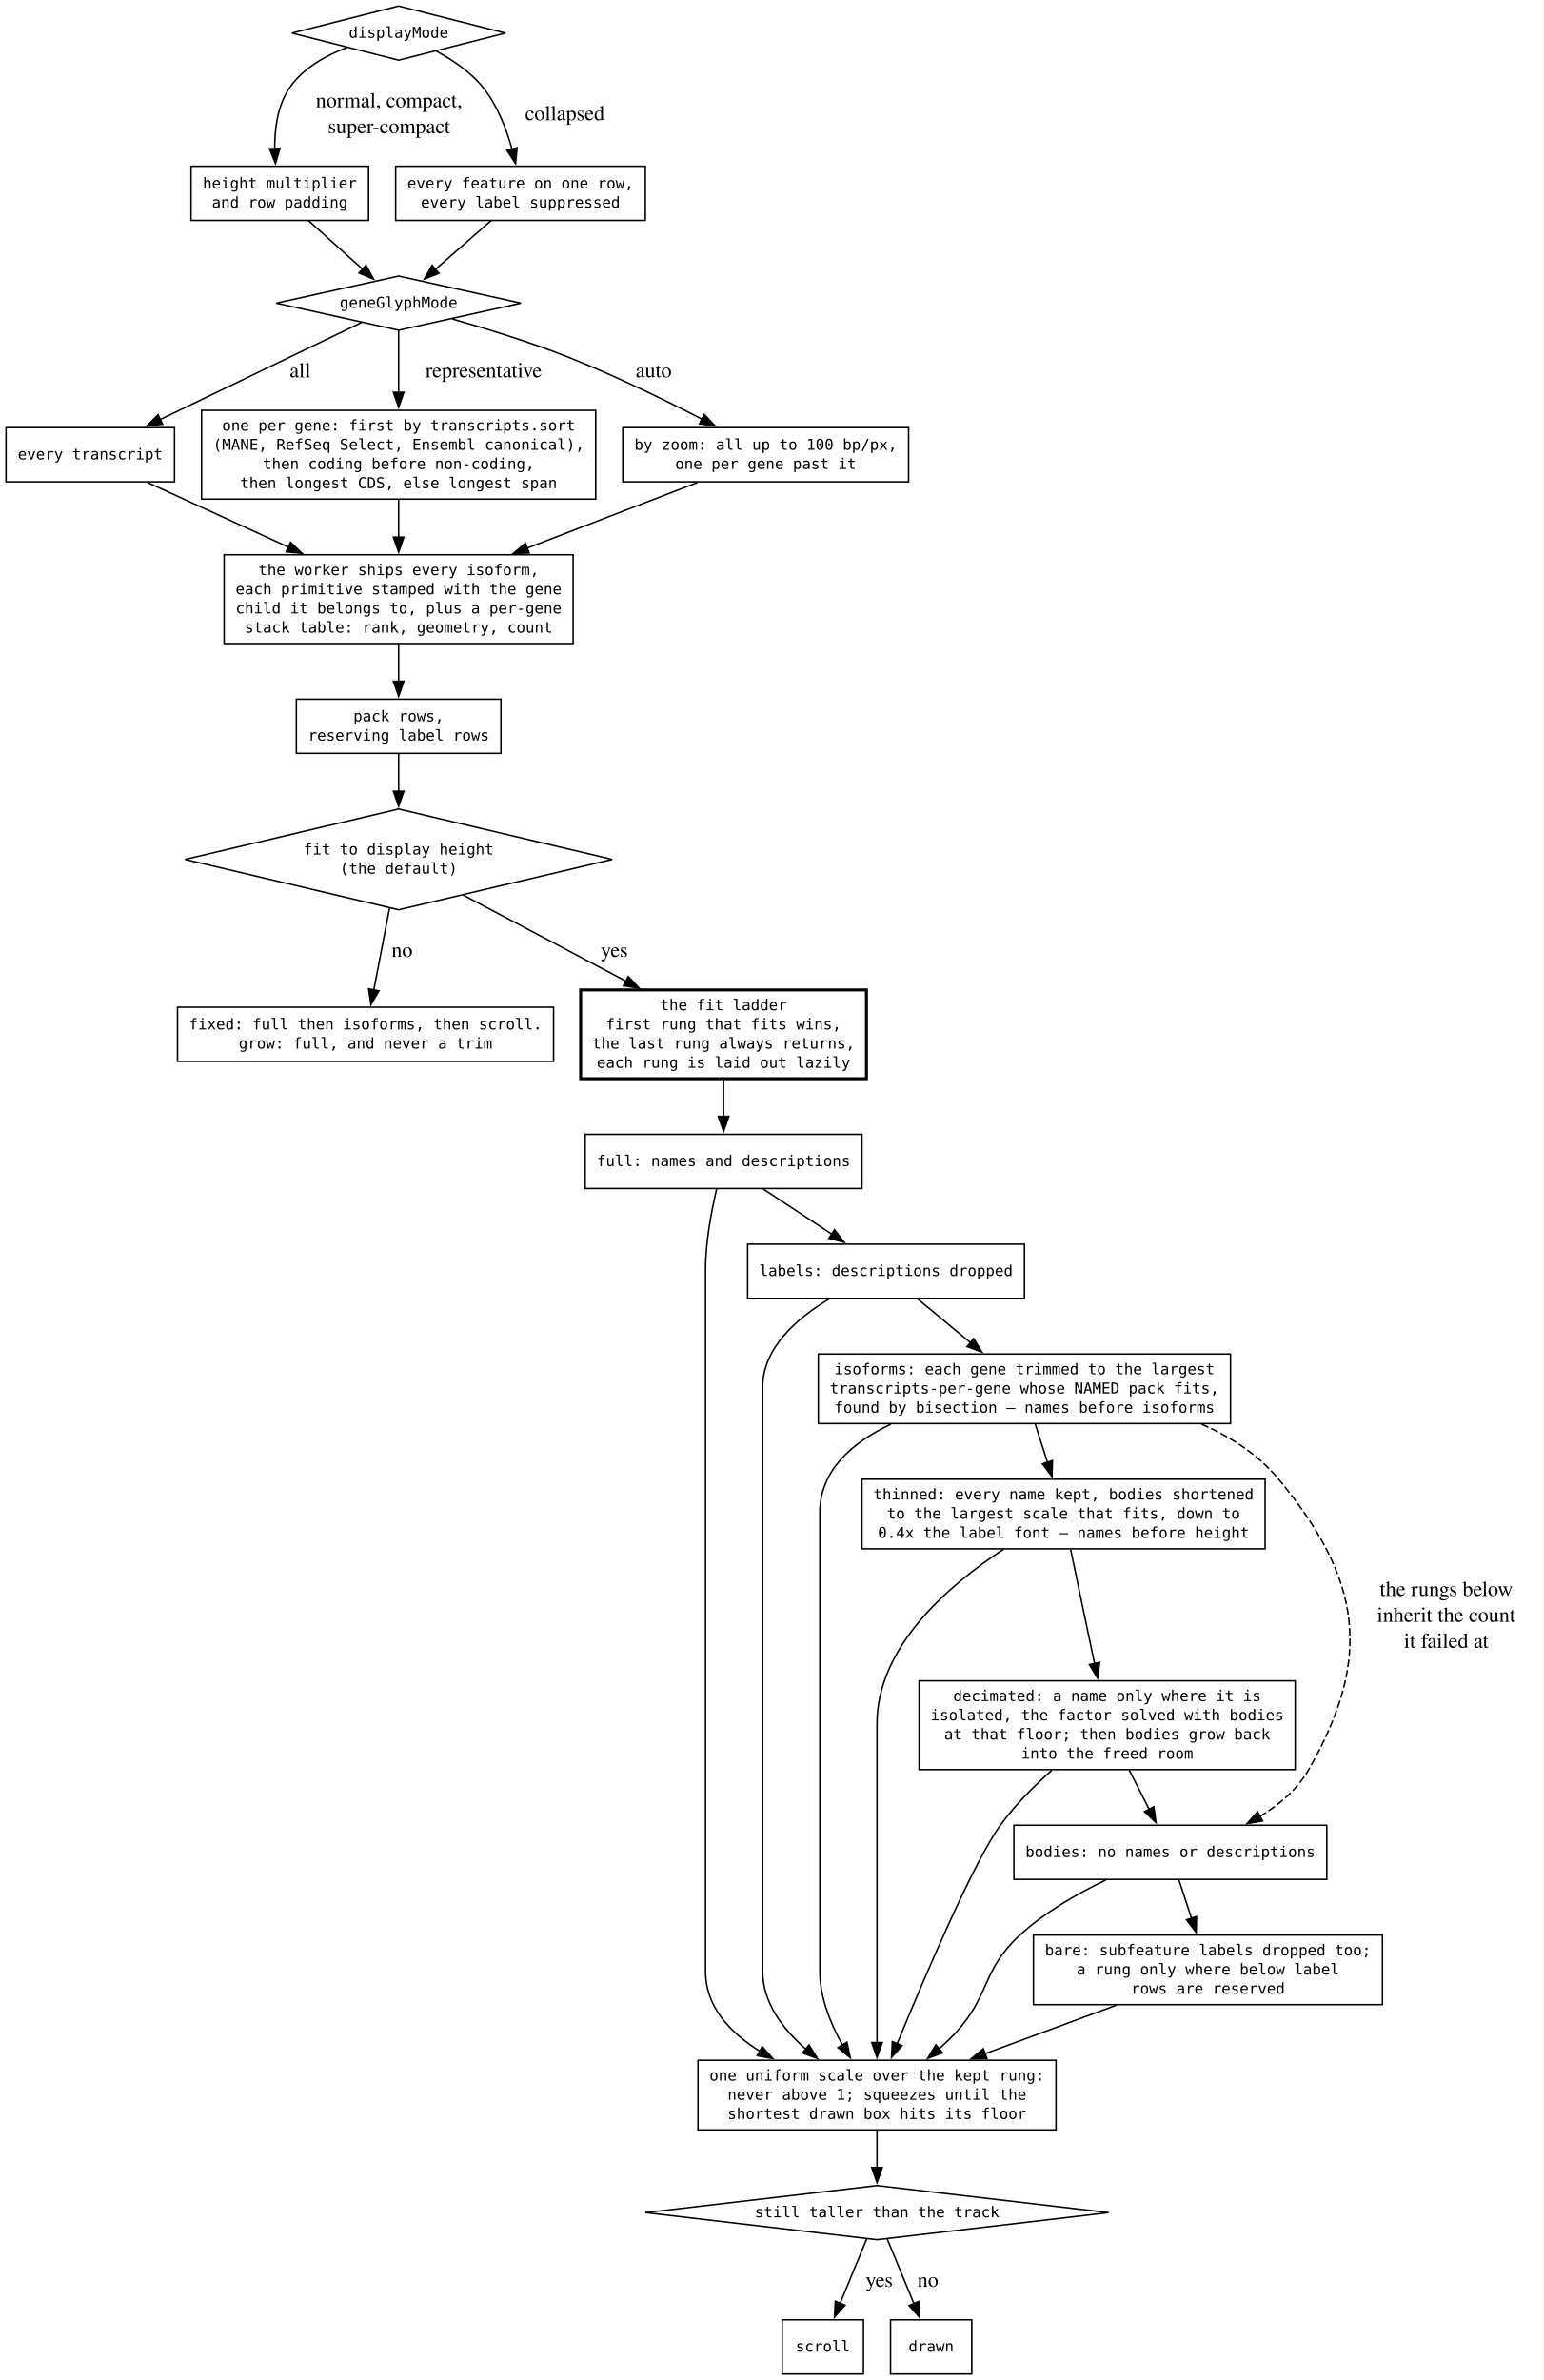
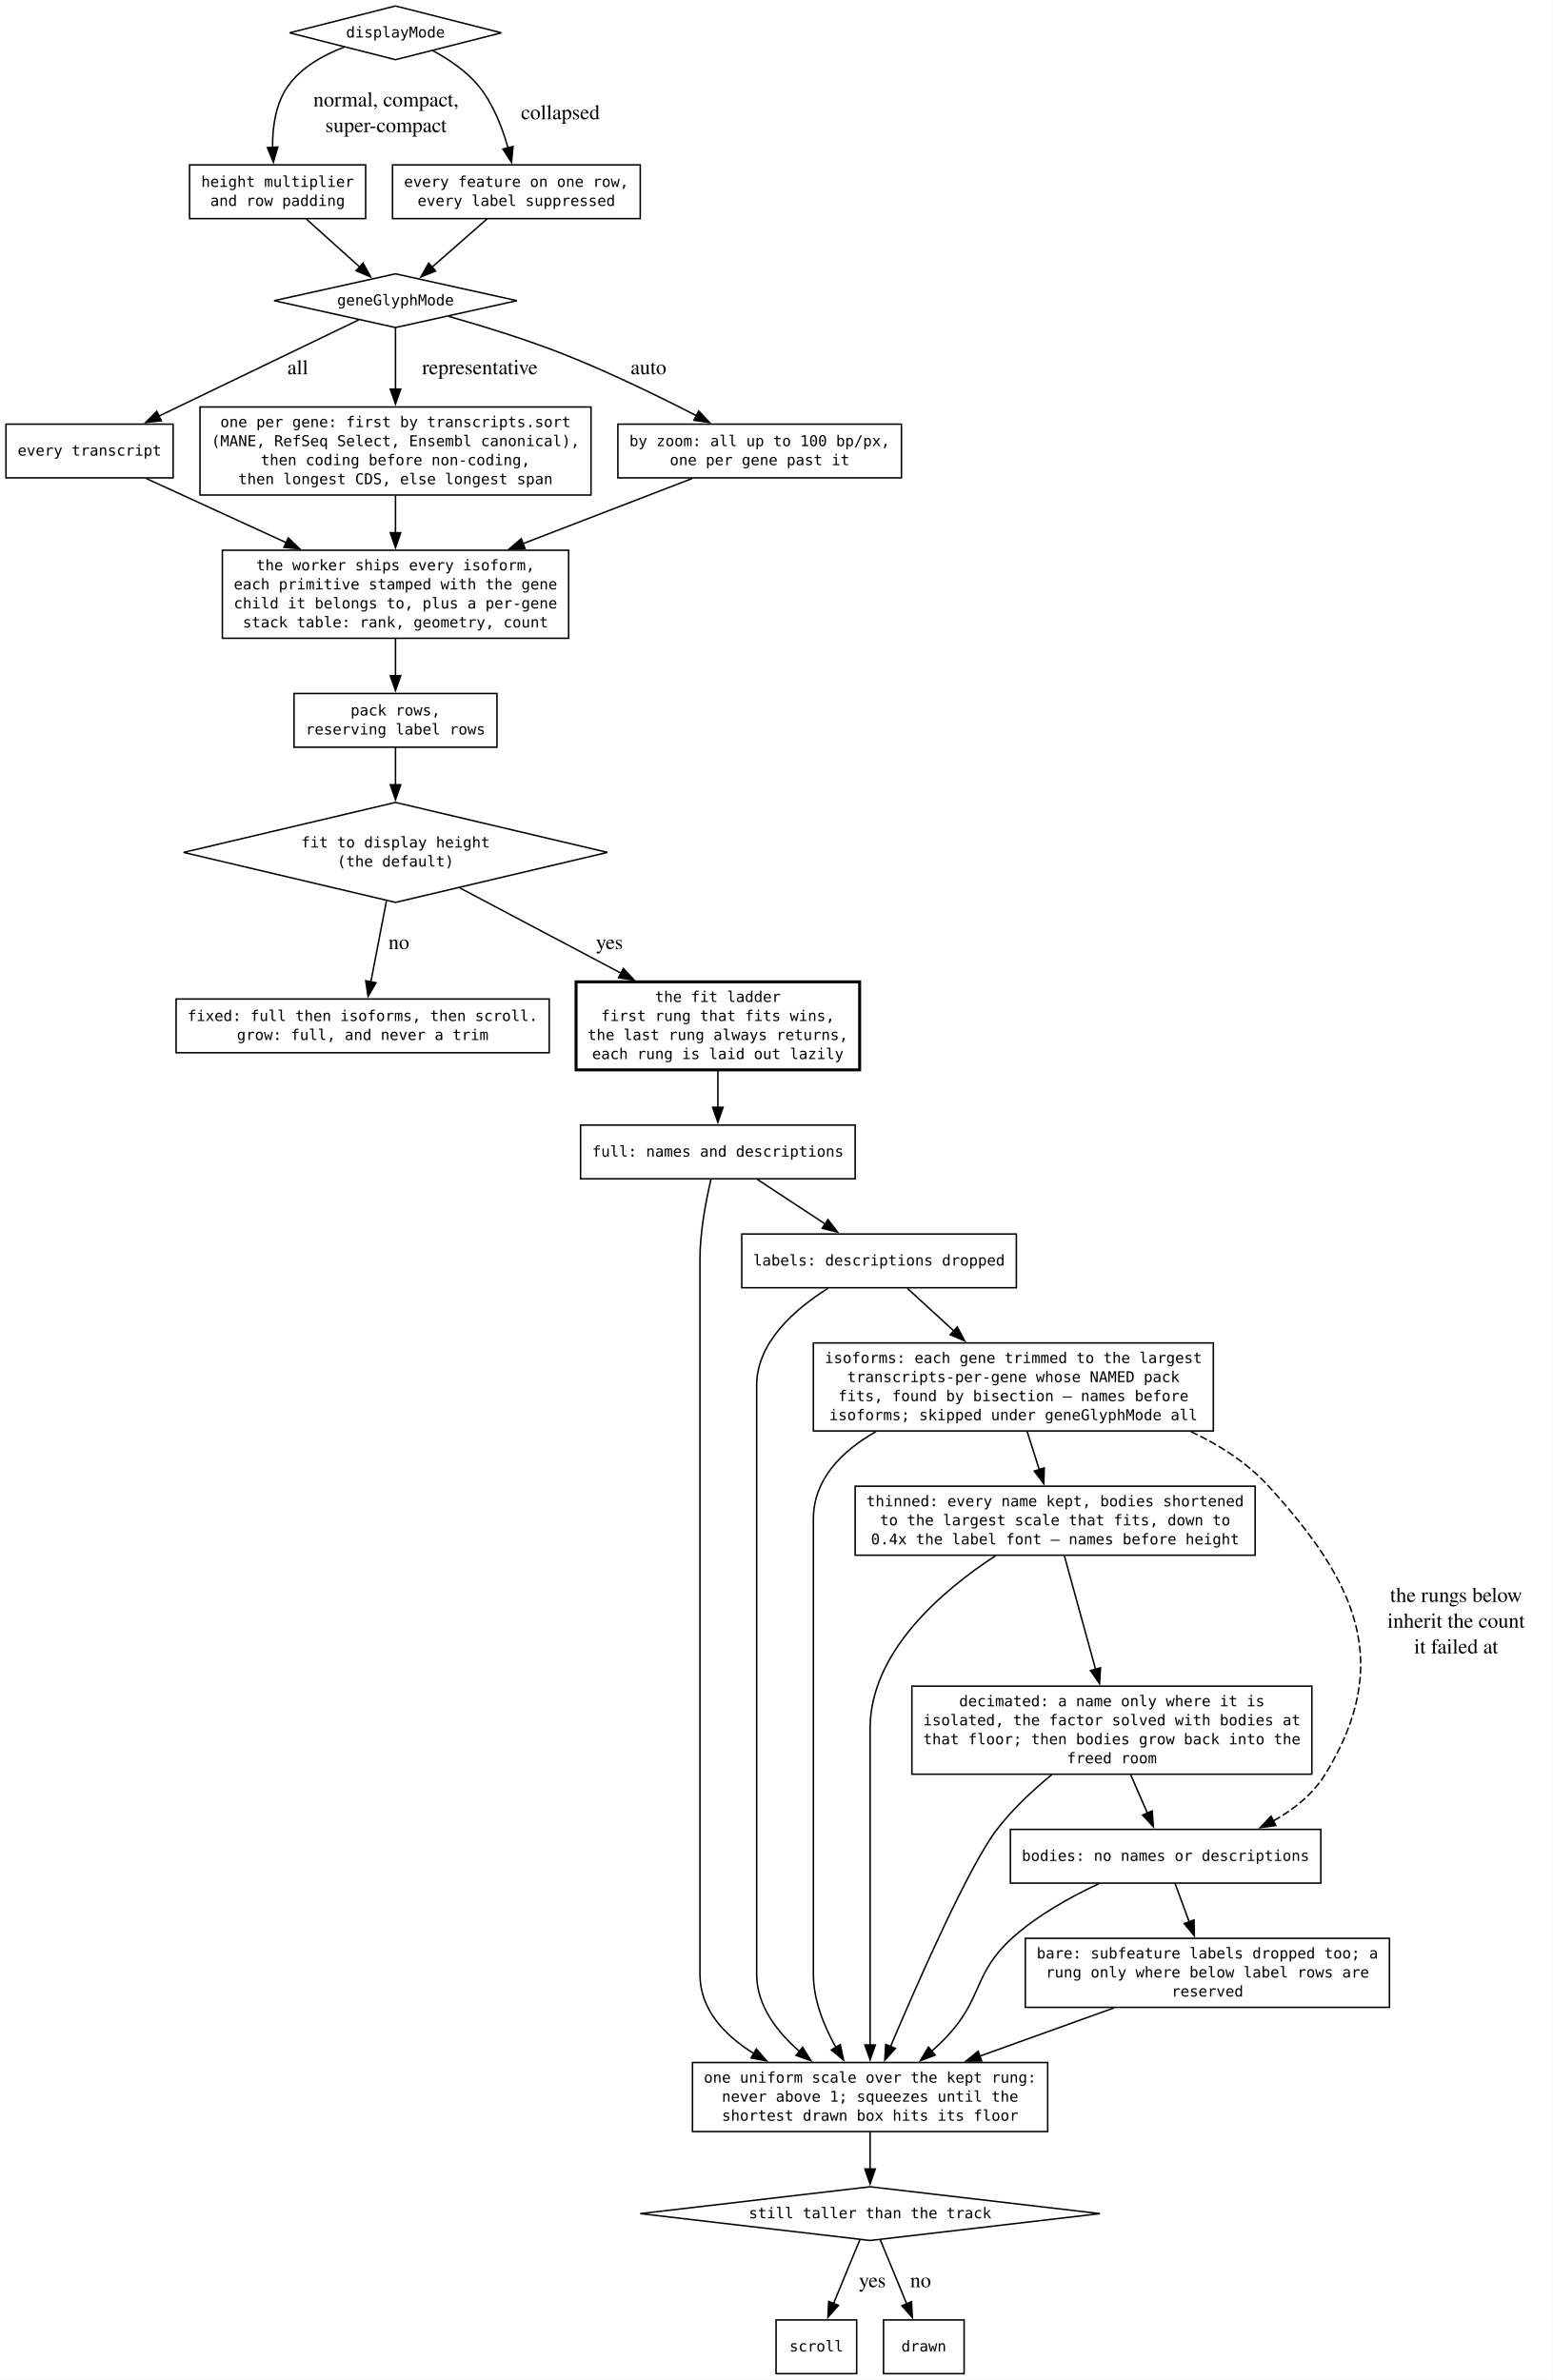
- <svg xmlns="http://www.w3.org/2000/svg" width="1026pt" height="1582pt" viewBox="0.00 0.00 1026.00 1582.00">
-   <g id="graph0" class="graph" transform="scale(1 1) rotate(0) translate(4 1578)">
-     <polygon fill="white" stroke="none" points="-4,4 -4,-1578 1021.93,-1578 1021.93,4 -4,4" />
+ <svg xmlns="http://www.w3.org/2000/svg" width="1040pt" height="1595pt" viewBox="0.00 0.00 1040.00 1595.00">
+   <g id="graph0" class="graph" transform="scale(1 1) rotate(0) translate(4 1590.75)">
+     <polygon fill="white" stroke="none" points="-4,4 -4,-1590.75 1036.16,-1590.75 1036.16,4 -4,4" />
    <g id="node1" class="node">
-       <polygon fill="none" stroke="black" points="261,-1574 190.04,-1556 261,-1538 331.96,-1556 261,-1574" />
-       <text xml:space="preserve" text-anchor="middle" x="261" y="-1552.88" font-family="monospace" font-size="10.00">displayMode</text>
+       <polygon fill="none" stroke="black" points="261,-1586.75 190.04,-1568.75 261,-1550.75 331.96,-1568.75 261,-1586.75" />
+       <text xml:space="preserve" text-anchor="middle" x="261" y="-1565.62" font-family="monospace" font-size="10.00">displayMode</text>
    </g>
    <g id="node5" class="node">
-       <polygon fill="none" stroke="black" points="241,-1467.5 123,-1467.5 123,-1431.5 241,-1431.5 241,-1467.5" />
-       <text xml:space="preserve" text-anchor="middle" x="182" y="-1452.75" font-family="monospace" font-size="10.00">height multiplier</text>
-       <text xml:space="preserve" text-anchor="middle" x="182" y="-1440" font-family="monospace" font-size="10.00">and row padding</text>
+       <polygon fill="none" stroke="black" points="241,-1480.25 123,-1480.25 123,-1444.25 241,-1444.25 241,-1480.25" />
+       <text xml:space="preserve" text-anchor="middle" x="182" y="-1465.5" font-family="monospace" font-size="10.00">height multiplier</text>
+       <text xml:space="preserve" text-anchor="middle" x="182" y="-1452.75" font-family="monospace" font-size="10.00">and row padding</text>
    </g>
    <g id="edge1" class="edge">
-       <path fill="none" stroke="black" d="M226.6,-1546.4C212.61,-1541.11 197.67,-1532.81 188.75,-1520 180.55,-1508.23 178.49,-1492.49 178.64,-1478.96" />
-       <polygon fill="black" stroke="black" points="182.12,-1479.49 179.17,-1469.32 175.13,-1479.11 182.12,-1479.49" />
-       <text xml:space="preserve" text-anchor="middle" x="252.88" y="-1506.7" font-family="Times,serif" font-size="14.00"> normal, compact,</text>
-       <text xml:space="preserve" text-anchor="middle" x="252.88" y="-1489.45" font-family="Times,serif" font-size="14.00"> super-compact</text>
+       <path fill="none" stroke="black" d="M226.6,-1559.15C212.61,-1553.86 197.67,-1545.56 188.75,-1532.75 180.55,-1520.98 178.49,-1505.24 178.64,-1491.71" />
+       <polygon fill="black" stroke="black" points="182.12,-1492.24 179.17,-1482.07 175.13,-1491.86 182.12,-1492.24" />
+       <text xml:space="preserve" text-anchor="middle" x="252.88" y="-1519.45" font-family="Times,serif" font-size="14.00"> normal, compact,</text>
+       <text xml:space="preserve" text-anchor="middle" x="252.88" y="-1502.2" font-family="Times,serif" font-size="14.00"> super-compact</text>
    </g>
    <g id="node6" class="node">
-       <polygon fill="none" stroke="black" points="425,-1467.5 259,-1467.5 259,-1431.5 425,-1431.5 425,-1467.5" />
-       <text xml:space="preserve" text-anchor="middle" x="342" y="-1452.75" font-family="monospace" font-size="10.00">every feature on one row,</text>
-       <text xml:space="preserve" text-anchor="middle" x="342" y="-1440" font-family="monospace" font-size="10.00">every label suppressed</text>
+       <polygon fill="none" stroke="black" points="425,-1480.25 259,-1480.25 259,-1444.25 425,-1444.25 425,-1480.25" />
+       <text xml:space="preserve" text-anchor="middle" x="342" y="-1465.5" font-family="monospace" font-size="10.00">every feature on one row,</text>
+       <text xml:space="preserve" text-anchor="middle" x="342" y="-1452.75" font-family="monospace" font-size="10.00">every label suppressed</text>
    </g>
    <g id="edge2" class="edge">
-       <path fill="none" stroke="black" d="M286,-1544.03C296.79,-1538.23 308.79,-1530.17 317,-1520 326.53,-1508.19 332.59,-1492.45 336.35,-1478.93" />
-       <polygon fill="black" stroke="black" points="339.74,-1479.8 338.74,-1469.25 332.95,-1478.13 339.74,-1479.8" />
-       <text xml:space="preserve" text-anchor="middle" x="369.74" y="-1498.08" font-family="Times,serif" font-size="14.00"> collapsed</text>
+       <path fill="none" stroke="black" d="M286,-1556.78C296.79,-1550.98 308.79,-1542.92 317,-1532.75 326.53,-1520.94 332.59,-1505.2 336.35,-1491.68" />
+       <polygon fill="black" stroke="black" points="339.74,-1492.55 338.74,-1482 332.95,-1490.88 339.74,-1492.55" />
+       <text xml:space="preserve" text-anchor="middle" x="369.74" y="-1510.83" font-family="Times,serif" font-size="14.00"> collapsed</text>
    </g>
    <g id="node2" class="node">
-       <polygon fill="none" stroke="black" points="261,-1394.5 179.66,-1376.5 261,-1358.5 342.34,-1376.5 261,-1394.5" />
-       <text xml:space="preserve" text-anchor="middle" x="261" y="-1373.38" font-family="monospace" font-size="10.00">geneGlyphMode</text>
+       <polygon fill="none" stroke="black" points="261,-1407.25 179.66,-1389.25 261,-1371.25 342.34,-1389.25 261,-1407.25" />
+       <text xml:space="preserve" text-anchor="middle" x="261" y="-1386.12" font-family="monospace" font-size="10.00">geneGlyphMode</text>
    </g>
    <g id="node7" class="node">
-       <polygon fill="none" stroke="black" points="112,-1293.75 0,-1293.75 0,-1257.75 112,-1257.75 112,-1293.75" />
-       <text xml:space="preserve" text-anchor="middle" x="56" y="-1272.62" font-family="monospace" font-size="10.00">every transcript</text>
+       <polygon fill="none" stroke="black" points="112,-1306.5 0,-1306.5 0,-1270.5 112,-1270.5 112,-1306.5" />
+       <text xml:space="preserve" text-anchor="middle" x="56" y="-1285.38" font-family="monospace" font-size="10.00">every transcript</text>
    </g>
    <g id="edge5" class="edge">
-       <path fill="none" stroke="black" d="M236.27,-1363.59C203.19,-1347.65 143.88,-1319.08 102.35,-1299.08" />
-       <polygon fill="black" stroke="black" points="104.1,-1296.03 93.57,-1294.85 101.06,-1302.34 104.1,-1296.03" />
-       <text xml:space="preserve" text-anchor="middle" x="193.77" y="-1327.2" font-family="Times,serif" font-size="14.00"> all</text>
+       <path fill="none" stroke="black" d="M236.27,-1376.34C203.19,-1360.4 143.88,-1331.83 102.35,-1311.83" />
+       <polygon fill="black" stroke="black" points="104.1,-1308.78 93.57,-1307.6 101.06,-1315.09 104.1,-1308.78" />
+       <text xml:space="preserve" text-anchor="middle" x="193.77" y="-1339.95" font-family="Times,serif" font-size="14.00"> all</text>
    </g>
    <g id="node8" class="node">
-       <polygon fill="none" stroke="black" points="392,-1305.25 130,-1305.25 130,-1246.25 392,-1246.25 392,-1305.25" />
-       <text xml:space="preserve" text-anchor="middle" x="261" y="-1291.75" font-family="monospace" font-size="10.00">one per gene: first by transcripts.sort</text>
-       <text xml:space="preserve" text-anchor="middle" x="261" y="-1279" font-family="monospace" font-size="10.00">(MANE, RefSeq Select, Ensembl canonical),</text>
-       <text xml:space="preserve" text-anchor="middle" x="261" y="-1266.25" font-family="monospace" font-size="10.00">then coding before non-coding,</text>
-       <text xml:space="preserve" text-anchor="middle" x="261" y="-1253.5" font-family="monospace" font-size="10.00">then longest CDS, else longest span</text>
+       <polygon fill="none" stroke="black" points="392,-1318 130,-1318 130,-1259 392,-1259 392,-1318" />
+       <text xml:space="preserve" text-anchor="middle" x="261" y="-1304.5" font-family="monospace" font-size="10.00">one per gene: first by transcripts.sort</text>
+       <text xml:space="preserve" text-anchor="middle" x="261" y="-1291.75" font-family="monospace" font-size="10.00">(MANE, RefSeq Select, Ensembl canonical),</text>
+       <text xml:space="preserve" text-anchor="middle" x="261" y="-1279" font-family="monospace" font-size="10.00">then coding before non-coding,</text>
+       <text xml:space="preserve" text-anchor="middle" x="261" y="-1266.25" font-family="monospace" font-size="10.00">then longest CDS, else longest span</text>
    </g>
    <g id="edge6" class="edge">
-       <path fill="none" stroke="black" d="M261,-1358.3C261,-1346.88 261,-1331.38 261,-1316.97" />
-       <polygon fill="black" stroke="black" points="264.5,-1317.25 261,-1307.25 257.5,-1317.25 264.5,-1317.25" />
-       <text xml:space="preserve" text-anchor="middle" x="315.75" y="-1327.2" font-family="Times,serif" font-size="14.00"> representative</text>
+       <path fill="none" stroke="black" d="M261,-1371.05C261,-1359.63 261,-1344.13 261,-1329.72" />
+       <polygon fill="black" stroke="black" points="264.5,-1330 261,-1320 257.5,-1330 264.5,-1330" />
+       <text xml:space="preserve" text-anchor="middle" x="315.75" y="-1339.95" font-family="Times,serif" font-size="14.00"> representative</text>
    </g>
    <g id="node9" class="node">
-       <polygon fill="none" stroke="black" points="600,-1293.75 410,-1293.75 410,-1257.75 600,-1257.75 600,-1293.75" />
-       <text xml:space="preserve" text-anchor="middle" x="505" y="-1279" font-family="monospace" font-size="10.00">by zoom: all up to 100 bp/px,</text>
-       <text xml:space="preserve" text-anchor="middle" x="505" y="-1266.25" font-family="monospace" font-size="10.00">one per gene past it</text>
+       <polygon fill="none" stroke="black" points="600,-1306.5 410,-1306.5 410,-1270.5 600,-1270.5 600,-1306.5" />
+       <text xml:space="preserve" text-anchor="middle" x="505" y="-1291.75" font-family="monospace" font-size="10.00">by zoom: all up to 100 bp/px,</text>
+       <text xml:space="preserve" text-anchor="middle" x="505" y="-1279" font-family="monospace" font-size="10.00">one per gene past it</text>
    </g>
    <g id="edge7" class="edge">
-       <path fill="none" stroke="black" d="M296.6,-1365.98C319.09,-1359.6 348.6,-1350.55 374,-1340.5 404.39,-1328.48 437.47,-1312.36 462.79,-1299.33" />
-       <polygon fill="black" stroke="black" points="464.17,-1302.55 471.44,-1294.84 460.95,-1296.34 464.17,-1302.55" />
-       <text xml:space="preserve" text-anchor="middle" x="428.75" y="-1327.2" font-family="Times,serif" font-size="14.00"> auto</text>
+       <path fill="none" stroke="black" d="M296.6,-1378.73C319.09,-1372.35 348.6,-1363.3 374,-1353.25 404.39,-1341.23 437.47,-1325.11 462.79,-1312.08" />
+       <polygon fill="black" stroke="black" points="464.17,-1315.3 471.44,-1307.59 460.95,-1309.09 464.17,-1315.3" />
+       <text xml:space="preserve" text-anchor="middle" x="428.75" y="-1339.95" font-family="Times,serif" font-size="14.00"> auto</text>
    </g>
    <g id="node3" class="node">
-       <polygon fill="none" stroke="black" points="261,-1040.25 119,-1006.75 261,-973.25 403,-1006.75 261,-1040.25" />
-       <text xml:space="preserve" text-anchor="middle" x="261" y="-1010" font-family="monospace" font-size="10.00">fit to display height</text>
-       <text xml:space="preserve" text-anchor="middle" x="261" y="-997.25" font-family="monospace" font-size="10.00">(the default)</text>
+       <polygon fill="none" stroke="black" points="261,-1053 119,-1019.5 261,-986 403,-1019.5 261,-1053" />
+       <text xml:space="preserve" text-anchor="middle" x="261" y="-1022.75" font-family="monospace" font-size="10.00">fit to display height</text>
+       <text xml:space="preserve" text-anchor="middle" x="261" y="-1010" font-family="monospace" font-size="10.00">(the default)</text>
    </g>
    <g id="node12" class="node">
-       <polygon fill="none" stroke="black" points="364,-908.5 114,-908.5 114,-872.5 364,-872.5 364,-908.5" />
-       <text xml:space="preserve" text-anchor="middle" x="239" y="-893.75" font-family="monospace" font-size="10.00">fixed: full then isoforms, then scroll.</text>
-       <text xml:space="preserve" text-anchor="middle" x="239" y="-881" font-family="monospace" font-size="10.00">grow: full, and never a trim</text>
+       <polygon fill="none" stroke="black" points="364,-921.25 114,-921.25 114,-885.25 364,-885.25 364,-921.25" />
+       <text xml:space="preserve" text-anchor="middle" x="239" y="-906.5" font-family="monospace" font-size="10.00">fixed: full then isoforms, then scroll.</text>
+       <text xml:space="preserve" text-anchor="middle" x="239" y="-893.75" font-family="monospace" font-size="10.00">grow: full, and never a trim</text>
    </g>
    <g id="edge13" class="edge">
-       <path fill="none" stroke="black" d="M254.93,-974.23C251.66,-957.22 247.64,-936.4 244.47,-919.89" />
-       <polygon fill="black" stroke="black" points="247.94,-919.4 242.61,-910.25 241.06,-920.73 247.94,-919.4" />
-       <text xml:space="preserve" text-anchor="middle" x="261.53" y="-941.95" font-family="Times,serif" font-size="14.00"> no</text>
+       <path fill="none" stroke="black" d="M254.93,-986.98C251.66,-969.97 247.64,-949.15 244.47,-932.64" />
+       <polygon fill="black" stroke="black" points="247.94,-932.15 242.61,-923 241.06,-933.48 247.94,-932.15" />
+       <text xml:space="preserve" text-anchor="middle" x="261.53" y="-954.7" font-family="Times,serif" font-size="14.00"> no</text>
    </g>
    <g id="node13" class="node">
-       <polygon fill="none" stroke="black" stroke-width="2" points="572,-920 382,-920 382,-861 572,-861 572,-920" />
-       <text xml:space="preserve" text-anchor="middle" x="477" y="-906.5" font-family="monospace" font-size="10.00">the fit ladder</text>
-       <text xml:space="preserve" text-anchor="middle" x="477" y="-893.75" font-family="monospace" font-size="10.00">first rung that fits wins,</text>
-       <text xml:space="preserve" text-anchor="middle" x="477" y="-881" font-family="monospace" font-size="10.00">the last rung always returns,</text>
-       <text xml:space="preserve" text-anchor="middle" x="477" y="-868.25" font-family="monospace" font-size="10.00">each rung is laid out lazily</text>
+       <polygon fill="none" stroke="black" stroke-width="2" points="572,-932.75 382,-932.75 382,-873.75 572,-873.75 572,-932.75" />
+       <text xml:space="preserve" text-anchor="middle" x="477" y="-919.25" font-family="monospace" font-size="10.00">the fit ladder</text>
+       <text xml:space="preserve" text-anchor="middle" x="477" y="-906.5" font-family="monospace" font-size="10.00">first rung that fits wins,</text>
+       <text xml:space="preserve" text-anchor="middle" x="477" y="-893.75" font-family="monospace" font-size="10.00">the last rung always returns,</text>
+       <text xml:space="preserve" text-anchor="middle" x="477" y="-881" font-family="monospace" font-size="10.00">each rung is laid out lazily</text>
    </g>
    <g id="edge14" class="edge">
-       <path fill="none" stroke="black" d="M303.93,-983.04C334.84,-966.69 377.08,-944.35 412.09,-925.83" />
-       <polygon fill="black" stroke="black" points="413.69,-928.95 420.89,-921.18 410.42,-922.76 413.69,-928.95" />
-       <text xml:space="preserve" text-anchor="middle" x="402.6" y="-941.95" font-family="Times,serif" font-size="14.00"> yes</text>
+       <path fill="none" stroke="black" d="M303.93,-995.79C334.84,-979.44 377.08,-957.1 412.09,-938.58" />
+       <polygon fill="black" stroke="black" points="413.69,-941.7 420.89,-933.93 410.42,-935.51 413.69,-941.7" />
+       <text xml:space="preserve" text-anchor="middle" x="402.6" y="-954.7" font-family="Times,serif" font-size="14.00"> yes</text>
    </g>
    <g id="node4" class="node">
      <polygon fill="none" stroke="black" points="579,-125.25 424.98,-107.25 579,-89.25 733.02,-107.25 579,-125.25" />
      <text xml:space="preserve" text-anchor="middle" x="579" y="-104.12" font-family="monospace" font-size="10.00">still taller than the track</text>
    </g>
    <g id="node22" class="node">
      <polygon fill="none" stroke="black" points="570,-36 516,-36 516,0 570,0 570,-36" />
      <text xml:space="preserve" text-anchor="middle" x="543" y="-14.88" font-family="monospace" font-size="10.00">scroll</text>
    </g>
    <g id="edge31" class="edge">
      <path fill="none" stroke="black" d="M572.21,-89.87C569.77,-84 567.01,-77.33 564.5,-71.25 561.24,-63.36 557.72,-54.8 554.48,-46.93" />
      <polygon fill="black" stroke="black" points="557.77,-45.74 550.73,-37.82 551.3,-48.4 557.77,-45.74" />
      <text xml:space="preserve" text-anchor="middle" x="578.75" y="-57.95" font-family="Times,serif" font-size="14.00"> yes</text>
    </g>
    <g id="node23" class="node">
      <polygon fill="none" stroke="black" points="642,-36 588,-36 588,0 642,0 642,-36" />
      <text xml:space="preserve" text-anchor="middle" x="615" y="-14.88" font-family="monospace" font-size="10.00">drawn</text>
    </g>
    <g id="edge32" class="edge">
      <path fill="none" stroke="black" d="M585.77,-89.84C590.8,-77.64 597.78,-60.73 603.66,-46.48" />
      <polygon fill="black" stroke="black" points="606.73,-48.21 607.31,-37.63 600.26,-45.54 606.73,-48.21" />
      <text xml:space="preserve" text-anchor="middle" x="611.1" y="-57.95" font-family="Times,serif" font-size="14.00"> no</text>
    </g>
    <g id="edge3" class="edge">
-       <path fill="none" stroke="black" d="M201.12,-1431.31C211.97,-1421.57 225.63,-1409.29 237.17,-1398.92" />
-       <polygon fill="black" stroke="black" points="239.27,-1401.73 244.37,-1392.45 234.59,-1396.53 239.27,-1401.73" />
+       <path fill="none" stroke="black" d="M201.12,-1444.06C211.97,-1434.32 225.63,-1422.04 237.17,-1411.67" />
+       <polygon fill="black" stroke="black" points="239.27,-1414.48 244.37,-1405.2 234.59,-1409.28 239.27,-1414.48" />
    </g>
    <g id="edge4" class="edge">
-       <path fill="none" stroke="black" d="M322.39,-1431.31C311.27,-1421.57 297.26,-1409.29 285.43,-1398.92" />
-       <polygon fill="black" stroke="black" points="287.86,-1396.39 278.04,-1392.43 283.25,-1401.66 287.86,-1396.39" />
+       <path fill="none" stroke="black" d="M322.39,-1444.06C311.27,-1434.32 297.26,-1422.04 285.43,-1411.67" />
+       <polygon fill="black" stroke="black" points="287.86,-1409.14 278.04,-1405.18 283.25,-1414.41 287.86,-1409.14" />
    </g>
    <g id="node10" class="node">
-       <polygon fill="none" stroke="black" points="377,-1209.25 145,-1209.25 145,-1150.25 377,-1150.25 377,-1209.25" />
-       <text xml:space="preserve" text-anchor="middle" x="261" y="-1195.75" font-family="monospace" font-size="10.00">the worker ships every isoform,</text>
-       <text xml:space="preserve" text-anchor="middle" x="261" y="-1183" font-family="monospace" font-size="10.00">each primitive stamped with the gene</text>
-       <text xml:space="preserve" text-anchor="middle" x="261" y="-1170.25" font-family="monospace" font-size="10.00">child it belongs to, plus a per-gene</text>
-       <text xml:space="preserve" text-anchor="middle" x="261" y="-1157.5" font-family="monospace" font-size="10.00">stack table: rank, geometry, count</text>
+       <polygon fill="none" stroke="black" points="377,-1222 145,-1222 145,-1163 377,-1163 377,-1222" />
+       <text xml:space="preserve" text-anchor="middle" x="261" y="-1208.5" font-family="monospace" font-size="10.00">the worker ships every isoform,</text>
+       <text xml:space="preserve" text-anchor="middle" x="261" y="-1195.75" font-family="monospace" font-size="10.00">each primitive stamped with the gene</text>
+       <text xml:space="preserve" text-anchor="middle" x="261" y="-1183" font-family="monospace" font-size="10.00">child it belongs to, plus a per-gene</text>
+       <text xml:space="preserve" text-anchor="middle" x="261" y="-1170.25" font-family="monospace" font-size="10.00">stack table: rank, geometry, count</text>
    </g>
    <g id="edge8" class="edge">
-       <path fill="none" stroke="black" d="M94.08,-1257.29C120.41,-1245.22 156.27,-1228.77 188.01,-1214.22" />
-       <polygon fill="black" stroke="black" points="189.15,-1217.55 196.78,-1210.2 186.23,-1211.18 189.15,-1217.55" />
+       <path fill="none" stroke="black" d="M94.08,-1270.04C120.41,-1257.97 156.27,-1241.52 188.01,-1226.97" />
+       <polygon fill="black" stroke="black" points="189.15,-1230.3 196.78,-1222.95 186.23,-1223.93 189.15,-1230.3" />
    </g>
    <g id="edge9" class="edge">
-       <path fill="none" stroke="black" d="M261,-1245.78C261,-1237.93 261,-1229.3 261,-1220.95" />
-       <polygon fill="black" stroke="black" points="264.5,-1220.98 261,-1210.98 257.5,-1220.98 264.5,-1220.98" />
+       <path fill="none" stroke="black" d="M261,-1258.53C261,-1250.68 261,-1242.05 261,-1233.7" />
+       <polygon fill="black" stroke="black" points="264.5,-1233.73 261,-1223.73 257.5,-1233.73 264.5,-1233.73" />
    </g>
    <g id="edge10" class="edge">
-       <path fill="none" stroke="black" d="M459.68,-1257.29C427.93,-1245.06 384.54,-1228.34 346.4,-1213.65" />
-       <polygon fill="black" stroke="black" points="347.8,-1210.44 337.21,-1210.11 345.28,-1216.97 347.8,-1210.44" />
+       <path fill="none" stroke="black" d="M459.68,-1270.04C427.93,-1257.81 384.54,-1241.09 346.4,-1226.4" />
+       <polygon fill="black" stroke="black" points="347.8,-1223.19 337.21,-1222.86 345.28,-1229.72 347.8,-1223.19" />
    </g>
    <g id="node11" class="node">
-       <polygon fill="none" stroke="black" points="329,-1113.25 193,-1113.25 193,-1077.25 329,-1077.25 329,-1113.25" />
-       <text xml:space="preserve" text-anchor="middle" x="261" y="-1098.5" font-family="monospace" font-size="10.00">pack rows,</text>
-       <text xml:space="preserve" text-anchor="middle" x="261" y="-1085.75" font-family="monospace" font-size="10.00">reserving label rows</text>
+       <polygon fill="none" stroke="black" points="329,-1126 193,-1126 193,-1090 329,-1090 329,-1126" />
+       <text xml:space="preserve" text-anchor="middle" x="261" y="-1111.25" font-family="monospace" font-size="10.00">pack rows,</text>
+       <text xml:space="preserve" text-anchor="middle" x="261" y="-1098.5" font-family="monospace" font-size="10.00">reserving label rows</text>
    </g>
    <g id="edge11" class="edge">
-       <path fill="none" stroke="black" d="M261,-1149.9C261,-1141.87 261,-1133.16 261,-1125.14" />
-       <polygon fill="black" stroke="black" points="264.5,-1125.18 261,-1115.18 257.5,-1125.18 264.5,-1125.18" />
+       <path fill="none" stroke="black" d="M261,-1162.65C261,-1154.62 261,-1145.91 261,-1137.89" />
+       <polygon fill="black" stroke="black" points="264.5,-1137.93 261,-1127.93 257.5,-1137.93 264.5,-1137.93" />
    </g>
    <g id="edge12" class="edge">
-       <path fill="none" stroke="black" d="M261,-1077.16C261,-1069.82 261,-1060.87 261,-1051.87" />
-       <polygon fill="black" stroke="black" points="264.5,-1052.08 261,-1042.08 257.5,-1052.08 264.5,-1052.08" />
+       <path fill="none" stroke="black" d="M261,-1089.91C261,-1082.57 261,-1073.62 261,-1064.62" />
+       <polygon fill="black" stroke="black" points="264.5,-1064.83 261,-1054.83 257.5,-1064.83 264.5,-1064.83" />
    </g>
    <g id="node14" class="node">
-       <polygon fill="none" stroke="black" points="569,-824 385,-824 385,-788 569,-788 569,-824" />
-       <text xml:space="preserve" text-anchor="middle" x="477" y="-802.88" font-family="monospace" font-size="10.00">full: names and descriptions</text>
+       <polygon fill="none" stroke="black" points="569,-836.75 385,-836.75 385,-800.75 569,-800.75 569,-836.75" />
+       <text xml:space="preserve" text-anchor="middle" x="477" y="-815.62" font-family="monospace" font-size="10.00">full: names and descriptions</text>
    </g>
    <g id="edge15" class="edge">
-       <path fill="none" stroke="black" d="M477,-860.65C477,-852.62 477,-843.91 477,-835.89" />
-       <polygon fill="black" stroke="black" points="480.5,-835.93 477,-825.93 473.5,-835.93 480.5,-835.93" />
+       <path fill="none" stroke="black" d="M477,-873.4C477,-865.37 477,-856.66 477,-848.64" />
+       <polygon fill="black" stroke="black" points="480.5,-848.68 477,-838.68 473.5,-848.68 480.5,-848.68" />
    </g>
    <g id="node15" class="node">
-       <polygon fill="none" stroke="black" points="677,-751 493,-751 493,-715 677,-715 677,-751" />
-       <text xml:space="preserve" text-anchor="middle" x="585" y="-729.88" font-family="monospace" font-size="10.00">labels: descriptions dropped</text>
+       <polygon fill="none" stroke="black" points="677,-763.75 493,-763.75 493,-727.75 677,-727.75 677,-763.75" />
+       <text xml:space="preserve" text-anchor="middle" x="585" y="-742.62" font-family="monospace" font-size="10.00">labels: descriptions dropped</text>
    </g>
    <g id="edge16" class="edge">
-       <path fill="none" stroke="black" d="M503.42,-787.63C517.15,-778.61 534.13,-767.44 549.04,-757.64" />
-       <polygon fill="black" stroke="black" points="550.78,-760.68 557.21,-752.27 546.94,-754.84 550.78,-760.68" />
+       <path fill="none" stroke="black" d="M503.42,-800.38C517.15,-791.36 534.13,-780.19 549.04,-770.39" />
+       <polygon fill="black" stroke="black" points="550.78,-773.43 557.21,-765.02 546.94,-767.59 550.78,-773.43" />
    </g>
    <g id="node21" class="node">
      <polygon fill="none" stroke="black" points="698,-208.5 460,-208.5 460,-162.25 698,-162.25 698,-208.5" />
      <text xml:space="preserve" text-anchor="middle" x="579" y="-195" font-family="monospace" font-size="10.00">one uniform scale over the kept rung:</text>
      <text xml:space="preserve" text-anchor="middle" x="579" y="-182.25" font-family="monospace" font-size="10.00">never above 1; squeezes until the</text>
      <text xml:space="preserve" text-anchor="middle" x="579" y="-169.5" font-family="monospace" font-size="10.00">shortest drawn box hits its floor</text>
    </g>
+     <g id="edge22" class="edge">
+       <path fill="none" stroke="black" d="M472.39,-800.38C469.01,-786.09 465,-765.25 465,-746.75 465,-746.75 465,-746.75 465,-267.62 465,-244.23 481.12,-226.94 501.23,-214.48" />
+       <polygon fill="black" stroke="black" points="502.75,-217.64 509.72,-209.66 499.3,-211.55 502.75,-217.64" />
+     </g>
+     <g id="node16" class="node">
+       <polygon fill="none" stroke="black" points="809,-690.75 541,-690.75 541,-631.75 809,-631.75 809,-690.75" />
+       <text xml:space="preserve" text-anchor="middle" x="675" y="-677.25" font-family="monospace" font-size="10.00">isoforms: each gene trimmed to the largest</text>
+       <text xml:space="preserve" text-anchor="middle" x="675" y="-664.5" font-family="monospace" font-size="10.00">transcripts-per-gene whose NAMED pack</text>
+       <text xml:space="preserve" text-anchor="middle" x="675" y="-651.75" font-family="monospace" font-size="10.00">fits, found by bisection — names before</text>
+       <text xml:space="preserve" text-anchor="middle" x="675" y="-639" font-family="monospace" font-size="10.00">isoforms; skipped under geneGlyphMode all</text>
+     </g>
+     <g id="edge17" class="edge">
+       <path fill="none" stroke="black" d="M604.09,-727.25C613.21,-718.89 624.5,-708.54 635.36,-698.58" />
+       <polygon fill="black" stroke="black" points="637.42,-701.44 642.43,-692.11 632.69,-696.28 637.42,-701.44" />
+     </g>
    <g id="edge23" class="edge">
-       <path fill="none" stroke="black" d="M472.39,-787.63C469.01,-773.34 465,-752.5 465,-734 465,-734 465,-734 465,-267.62 465,-244.23 481.12,-226.94 501.23,-214.48" />
-       <polygon fill="black" stroke="black" points="502.75,-217.64 509.72,-209.66 499.3,-211.55 502.75,-217.64" />
-     </g>
-     <g id="node16" class="node">
-       <polygon fill="none" stroke="black" points="814,-678 540,-678 540,-631.75 814,-631.75 814,-678" />
-       <text xml:space="preserve" text-anchor="middle" x="677" y="-664.5" font-family="monospace" font-size="10.00">isoforms: each gene trimmed to the largest</text>
-       <text xml:space="preserve" text-anchor="middle" x="677" y="-651.75" font-family="monospace" font-size="10.00">transcripts-per-gene whose NAMED pack fits,</text>
-       <text xml:space="preserve" text-anchor="middle" x="677" y="-639" font-family="monospace" font-size="10.00">found by bisection — names before isoforms</text>
-     </g>
-     <g id="edge17" class="edge">
-       <path fill="none" stroke="black" d="M605.88,-714.73C616.37,-706.04 629.38,-695.28 641.4,-685.34" />
-       <polygon fill="black" stroke="black" points="643.28,-688.32 648.75,-679.25 638.81,-682.93 643.28,-688.32" />
-     </g>
-     <g id="edge24" class="edge">
-       <path fill="none" stroke="black" d="M547.36,-714.63C525.8,-701.83 503,-682.1 503,-655.88 503,-655.88 503,-655.88 503,-267.62 503,-246.93 516.32,-229.32 531.8,-215.85" />
+       <path fill="none" stroke="black" d="M550.7,-727.3C528.23,-713.17 503,-690.93 503,-662.25 503,-662.25 503,-662.25 503,-267.62 503,-246.93 516.32,-229.32 531.8,-215.85" />
      <polygon fill="black" stroke="black" points="533.79,-218.74 539.38,-209.74 529.39,-213.29 533.79,-218.74" />
    </g>
    <g id="node17" class="node">
      <polygon fill="none" stroke="black" points="837,-594.75 569,-594.75 569,-548.5 837,-548.5 837,-594.75" />
      <text xml:space="preserve" text-anchor="middle" x="703" y="-581.25" font-family="monospace" font-size="10.00">thinned: every name kept, bodies shortened</text>
      <text xml:space="preserve" text-anchor="middle" x="703" y="-568.5" font-family="monospace" font-size="10.00">to the largest scale that fits, down to</text>
      <text xml:space="preserve" text-anchor="middle" x="703" y="-555.75" font-family="monospace" font-size="10.00">0.4x the label font — names before height</text>
    </g>
    <g id="edge18" class="edge">
-       <path fill="none" stroke="black" d="M684.1,-631.67C686.63,-623.77 689.54,-614.68 692.31,-606.04" />
-       <polygon fill="black" stroke="black" points="695.64,-607.11 695.35,-596.52 688.97,-604.98 695.64,-607.11" />
+       <path fill="none" stroke="black" d="M684.17,-631.56C686.81,-623.3 689.71,-614.22 692.43,-605.72" />
+       <polygon fill="black" stroke="black" points="695.68,-607.02 695.39,-596.43 689.02,-604.89 695.68,-607.02" />
    </g>
    <g id="node19" class="node">
-       <polygon fill="none" stroke="black" points="878,-364.75 670,-364.75 670,-328.75 878,-328.75 878,-364.75" />
-       <text xml:space="preserve" text-anchor="middle" x="774" y="-343.62" font-family="monospace" font-size="10.00">bodies: no names or descriptions</text>
-     </g>
-     <g id="edge22" class="edge">
-       <path fill="none" stroke="black" stroke-dasharray="5,2" d="M794.76,-631.4C814.29,-622.84 832.53,-611.04 846,-594.75 900.97,-528.31 908.85,-476.59 866,-401.75 858.52,-388.69 846.52,-378.47 833.61,-370.62" />
-       <polygon fill="black" stroke="black" points="835.4,-367.61 824.95,-365.8 831.99,-373.72 835.4,-367.61" />
-       <text xml:space="preserve" text-anchor="middle" x="955.68" y="-517.2" font-family="Times,serif" font-size="14.00"> the rungs below</text>
-       <text xml:space="preserve" text-anchor="middle" x="955.68" y="-499.95" font-family="Times,serif" font-size="14.00"> inherit the count</text>
-       <text xml:space="preserve" text-anchor="middle" x="955.68" y="-482.7" font-family="Times,serif" font-size="14.00"> it failed at</text>
+       <polygon fill="none" stroke="black" points="881,-364.75 673,-364.75 673,-328.75 881,-328.75 881,-364.75" />
+       <text xml:space="preserve" text-anchor="middle" x="777" y="-343.62" font-family="monospace" font-size="10.00">bodies: no names or descriptions</text>
+     </g>
+     <g id="edge29" class="edge">
+       <path fill="none" stroke="black" stroke-dasharray="5,2" d="M793.93,-631.36C813.34,-622.27 831.73,-610.35 846,-594.75 904.99,-530.23 929.82,-476.2 884,-401.75 875.75,-388.35 863.03,-378.15 849.21,-370.43" />
+       <polygon fill="black" stroke="black" points="850.85,-367.34 840.35,-365.93 847.68,-373.58 850.85,-367.34" />
+       <text xml:space="preserve" text-anchor="middle" x="969.91" y="-517.2" font-family="Times,serif" font-size="14.00"> the rungs below</text>
+       <text xml:space="preserve" text-anchor="middle" x="969.91" y="-499.95" font-family="Times,serif" font-size="14.00"> inherit the count</text>
+       <text xml:space="preserve" text-anchor="middle" x="969.91" y="-482.7" font-family="Times,serif" font-size="14.00"> it failed at</text>
+     </g>
+     <g id="edge24" class="edge">
+       <path fill="none" stroke="black" d="M583.03,-631.41C559.65,-618.1 541,-599.17 541,-572.62 541,-572.62 541,-572.62 541,-267.62 541,-250.46 548.05,-233.01 556.07,-218.7" />
+       <polygon fill="black" stroke="black" points="559.04,-220.56 561.22,-210.19 553.05,-216.94 559.04,-220.56" />
+     </g>
+     <g id="node18" class="node">
+       <polygon fill="none" stroke="black" points="875,-460.75 607,-460.75 607,-401.75 875,-401.75 875,-460.75" />
+       <text xml:space="preserve" text-anchor="middle" x="741" y="-447.25" font-family="monospace" font-size="10.00">decimated: a name only where it is</text>
+       <text xml:space="preserve" text-anchor="middle" x="741" y="-434.5" font-family="monospace" font-size="10.00">isolated, the factor solved with bodies at</text>
+       <text xml:space="preserve" text-anchor="middle" x="741" y="-421.75" font-family="monospace" font-size="10.00">that floor; then bodies grow back into the</text>
+       <text xml:space="preserve" text-anchor="middle" x="741" y="-409" font-family="monospace" font-size="10.00">freed room</text>
+     </g>
+     <g id="edge19" class="edge">
+       <path fill="none" stroke="black" d="M709.19,-548.08C714.84,-527.5 723.33,-496.6 730.12,-471.89" />
+       <polygon fill="black" stroke="black" points="733.42,-473.06 732.7,-462.49 726.67,-471.2 733.42,-473.06" />
    </g>
    <g id="edge25" class="edge">
-       <path fill="none" stroke="black" d="M588.18,-631.32C562.38,-619.09 541,-600.54 541,-572.62 541,-572.62 541,-572.62 541,-267.62 541,-250.46 548.05,-233.01 556.07,-218.7" />
-       <polygon fill="black" stroke="black" points="559.04,-220.56 561.22,-210.19 553.05,-216.94 559.04,-220.56" />
-     </g>
-     <g id="node18" class="node">
-       <polygon fill="none" stroke="black" points="857,-460.75 607,-460.75 607,-401.75 857,-401.75 857,-460.75" />
-       <text xml:space="preserve" text-anchor="middle" x="732" y="-447.25" font-family="monospace" font-size="10.00">decimated: a name only where it is</text>
-       <text xml:space="preserve" text-anchor="middle" x="732" y="-434.5" font-family="monospace" font-size="10.00">isolated, the factor solved with bodies</text>
-       <text xml:space="preserve" text-anchor="middle" x="732" y="-421.75" font-family="monospace" font-size="10.00">at that floor; then bodies grow back</text>
-       <text xml:space="preserve" text-anchor="middle" x="732" y="-409" font-family="monospace" font-size="10.00">into the freed room</text>
-     </g>
-     <g id="edge19" class="edge">
-       <path fill="none" stroke="black" d="M707.72,-548.08C712.02,-527.59 718.46,-496.87 723.62,-472.22" />
-       <polygon fill="black" stroke="black" points="727.03,-473.01 725.66,-462.51 720.18,-471.58 727.03,-473.01" />
-     </g>
-     <g id="edge26" class="edge">
      <path fill="none" stroke="black" d="M663.08,-548.17C626.83,-524.5 579,-483.54 579,-432.25 579,-432.25 579,-432.25 579,-267.62 579,-251.93 579,-234.53 579,-219.87" />
      <polygon fill="black" stroke="black" points="582.5,-220.3 579,-210.31 575.5,-220.31 582.5,-220.3" />
    </g>
    <g id="edge20" class="edge">
-       <path fill="none" stroke="black" d="M746.69,-401.4C751.01,-392.9 755.73,-383.63 760.01,-375.23" />
-       <polygon fill="black" stroke="black" points="763.03,-377.01 764.45,-366.51 756.79,-373.84 763.03,-377.01" />
+       <path fill="none" stroke="black" d="M753.59,-401.4C757.26,-393 761.25,-383.84 764.89,-375.51" />
+       <polygon fill="black" stroke="black" points="768,-377.12 768.8,-366.55 761.59,-374.32 768,-377.12" />
+     </g>
+     <g id="edge26" class="edge">
+       <path fill="none" stroke="black" d="M700.79,-401.46C687.94,-390.92 674.37,-378.25 664,-364.75 645.4,-340.55 611.6,-263.83 592.71,-219.28" />
+       <polygon fill="black" stroke="black" points="595.94,-217.95 588.83,-210.09 589.49,-220.67 595.94,-217.95" />
+     </g>
+     <g id="node20" class="node">
+       <polygon fill="none" stroke="black" points="927,-291.75 683,-291.75 683,-245.5 927,-245.5 927,-291.75" />
+       <text xml:space="preserve" text-anchor="middle" x="805" y="-278.25" font-family="monospace" font-size="10.00">bare: subfeature labels dropped too; a</text>
+       <text xml:space="preserve" text-anchor="middle" x="805" y="-265.5" font-family="monospace" font-size="10.00">rung only where below label rows are</text>
+       <text xml:space="preserve" text-anchor="middle" x="805" y="-252.75" font-family="monospace" font-size="10.00">reserved</text>
+     </g>
+     <g id="edge21" class="edge">
+       <path fill="none" stroke="black" d="M783.35,-328.48C786.18,-320.8 789.6,-311.51 792.88,-302.59" />
+       <polygon fill="black" stroke="black" points="796.07,-304.05 796.23,-293.46 789.5,-301.63 796.07,-304.05" />
    </g>
    <g id="edge27" class="edge">
-       <path fill="none" stroke="black" d="M695.29,-401.39C683.33,-390.76 670.66,-378.05 661,-364.75 643.22,-340.28 610.69,-264.02 592.4,-219.53" />
-       <polygon fill="black" stroke="black" points="595.67,-218.29 588.65,-210.36 589.19,-220.94 595.67,-218.29" />
-     </g>
-     <g id="node20" class="node">
-       <polygon fill="none" stroke="black" points="915,-291.75 683,-291.75 683,-245.5 915,-245.5 915,-291.75" />
-       <text xml:space="preserve" text-anchor="middle" x="799" y="-278.25" font-family="monospace" font-size="10.00">bare: subfeature labels dropped too;</text>
-       <text xml:space="preserve" text-anchor="middle" x="799" y="-265.5" font-family="monospace" font-size="10.00">a rung only where below label</text>
-       <text xml:space="preserve" text-anchor="middle" x="799" y="-252.75" font-family="monospace" font-size="10.00">rows are reserved</text>
-     </g>
-     <g id="edge21" class="edge">
-       <path fill="none" stroke="black" d="M779.67,-328.48C782.16,-320.89 785.18,-311.71 788.08,-302.88" />
-       <polygon fill="black" stroke="black" points="791.37,-304.07 791.17,-293.47 784.72,-301.88 791.37,-304.07" />
+       <path fill="none" stroke="black" d="M732.32,-328.36C712.97,-319.37 690.92,-307.06 674,-291.75 648.25,-268.45 654.63,-251.96 631,-226.5 627.64,-222.88 623.92,-219.33 620.07,-215.94" />
+       <polygon fill="black" stroke="black" points="622.58,-213.48 612.66,-209.76 618.1,-218.85 622.58,-213.48" />
    </g>
    <g id="edge28" class="edge">
-       <path fill="none" stroke="black" d="M731.14,-328.36C712.23,-319.31 690.59,-306.94 674,-291.75 648.39,-268.29 654.63,-251.96 631,-226.5 627.64,-222.88 623.92,-219.33 620.07,-215.94" />
-       <polygon fill="black" stroke="black" points="622.58,-213.48 612.66,-209.76 618.1,-218.85 622.58,-213.48" />
-     </g>
-     <g id="edge29" class="edge">
-       <path fill="none" stroke="black" d="M738.01,-245.1C710.95,-235.11 678.91,-223.27 650.71,-212.86" />
-       <polygon fill="black" stroke="black" points="652.12,-209.65 641.53,-209.47 649.7,-216.22 652.12,-209.65" />
+       <path fill="none" stroke="black" d="M742.35,-245.1C714.42,-235.06 681.35,-223.17 652.28,-212.72" />
+       <polygon fill="black" stroke="black" points="653.79,-209.55 643.2,-209.46 651.43,-216.13 653.79,-209.55" />
    </g>
    <g id="edge30" class="edge">
      <path fill="none" stroke="black" d="M579,-161.95C579,-154.17 579,-145.33 579,-137.11" />
      <polygon fill="black" stroke="black" points="582.5,-137.2 579,-127.2 575.5,-137.2 582.5,-137.2" />
    </g>
  </g>
</svg>
